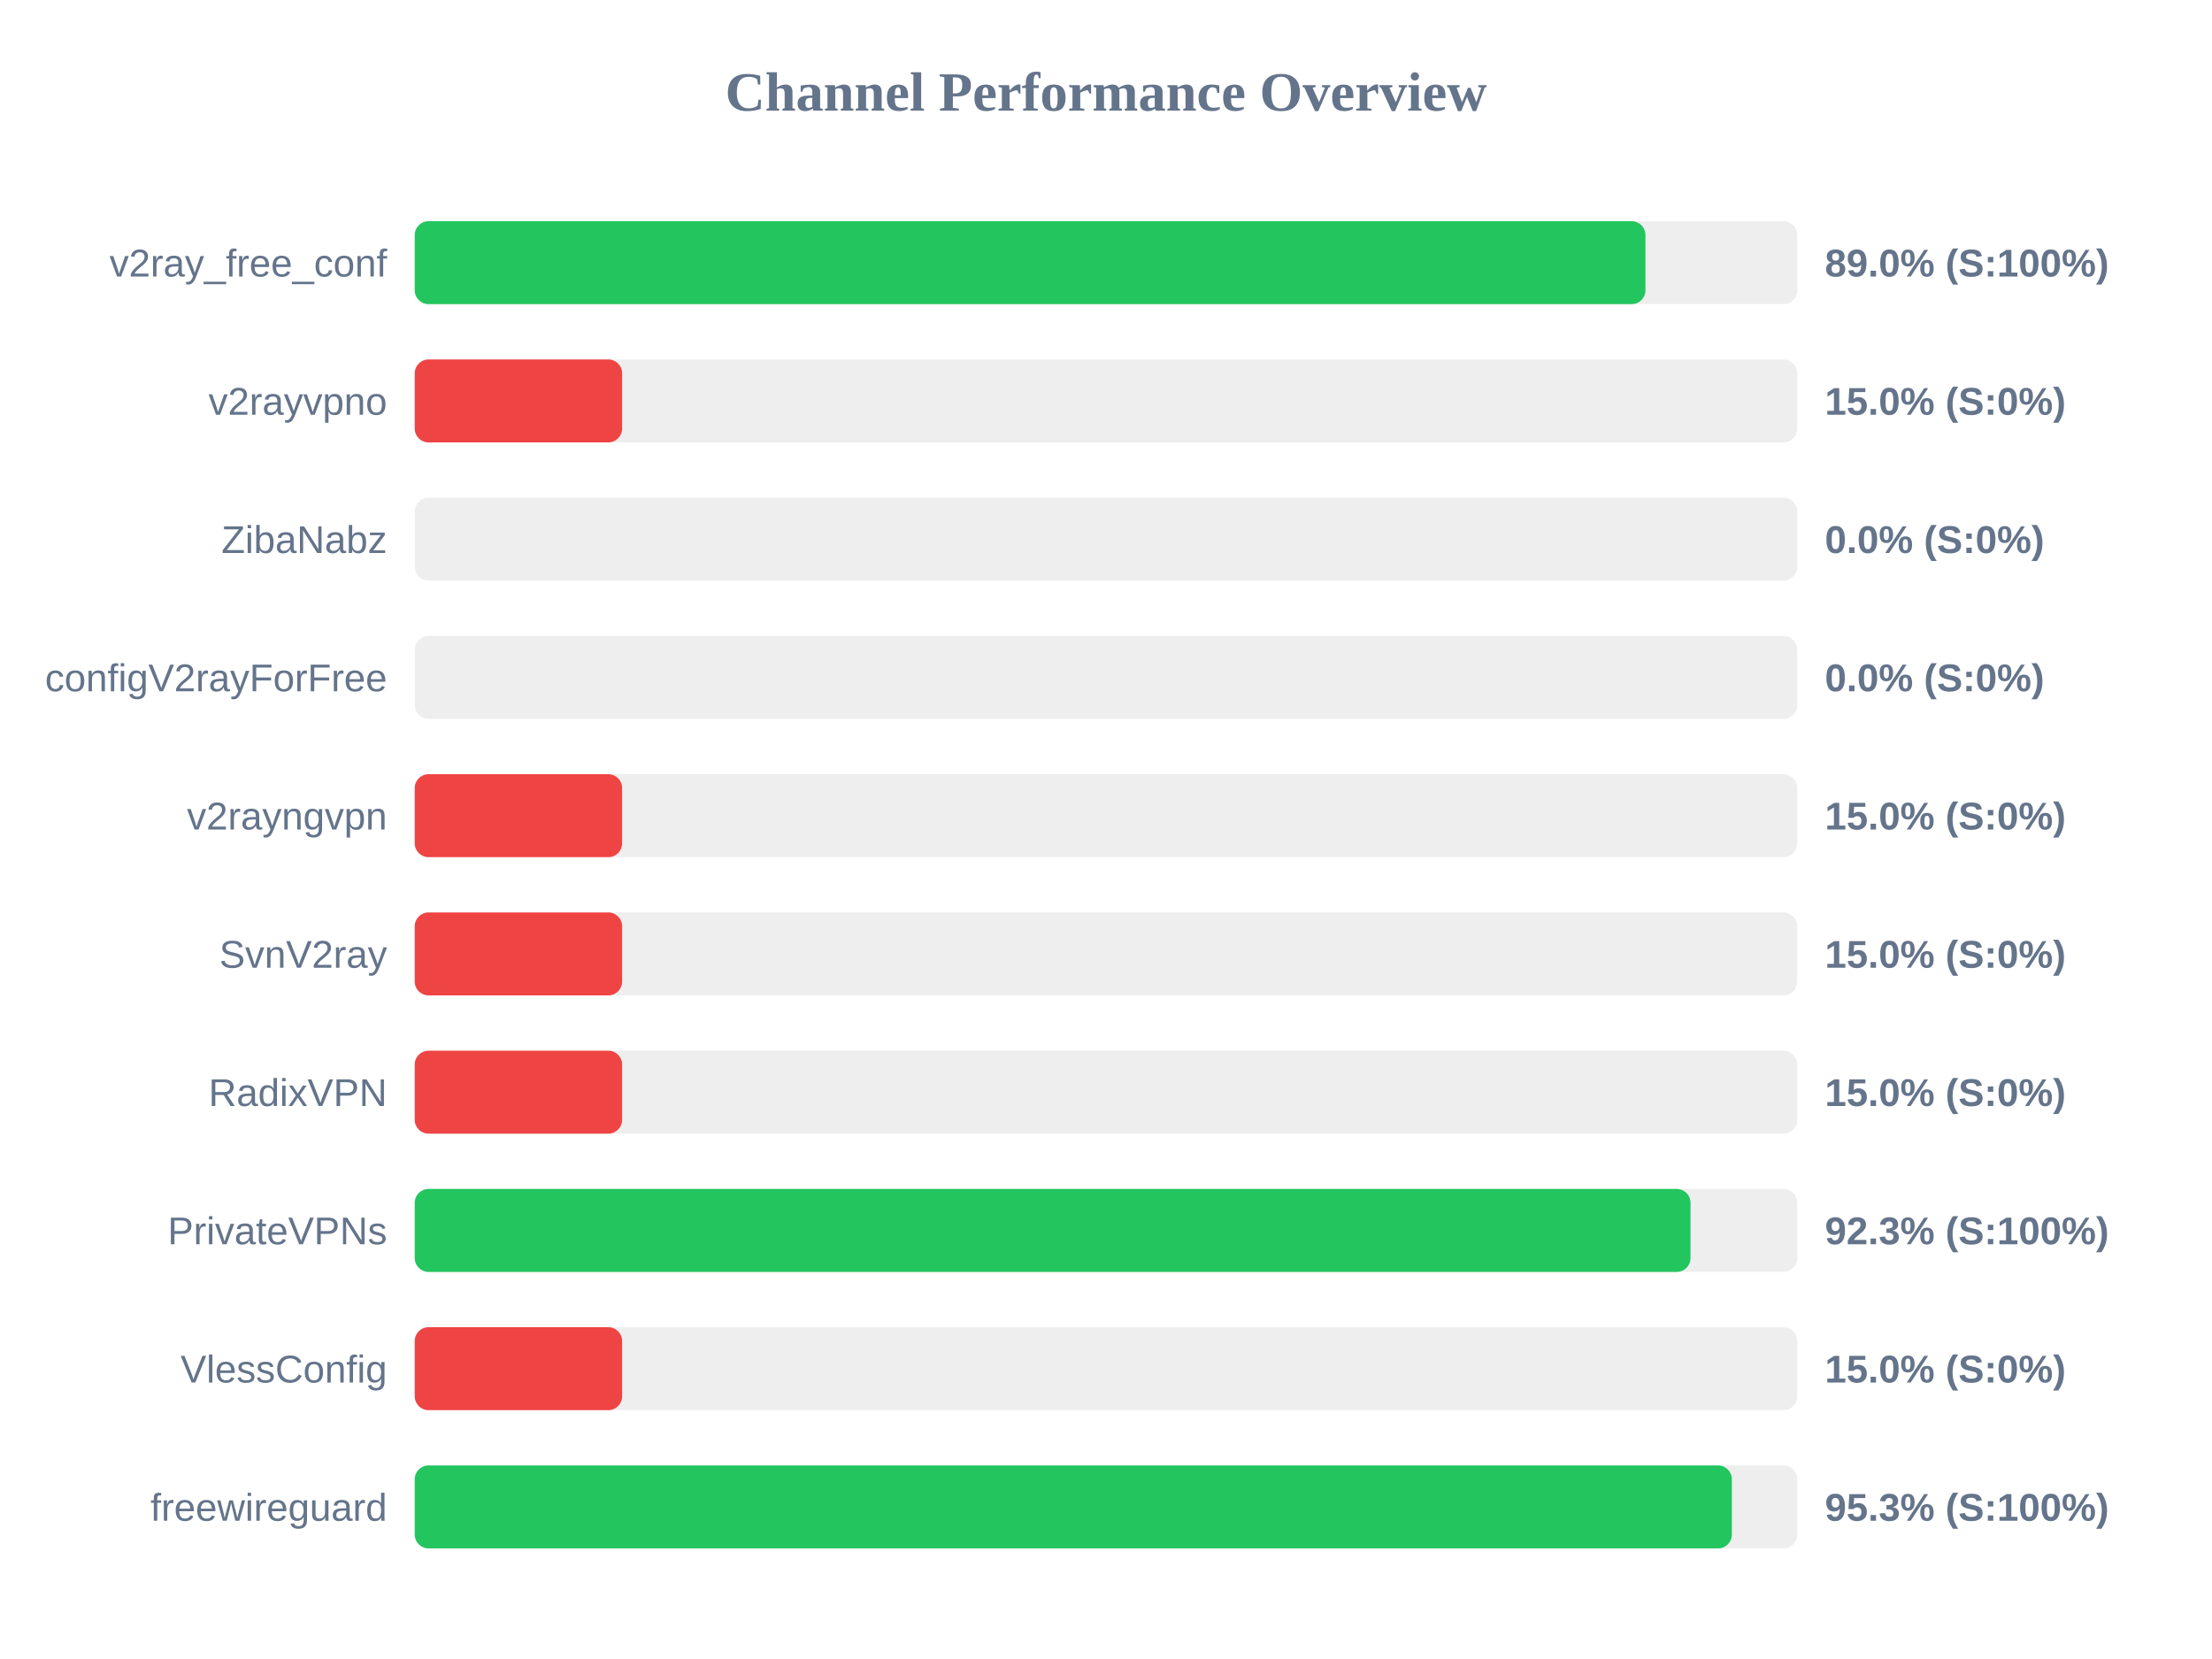
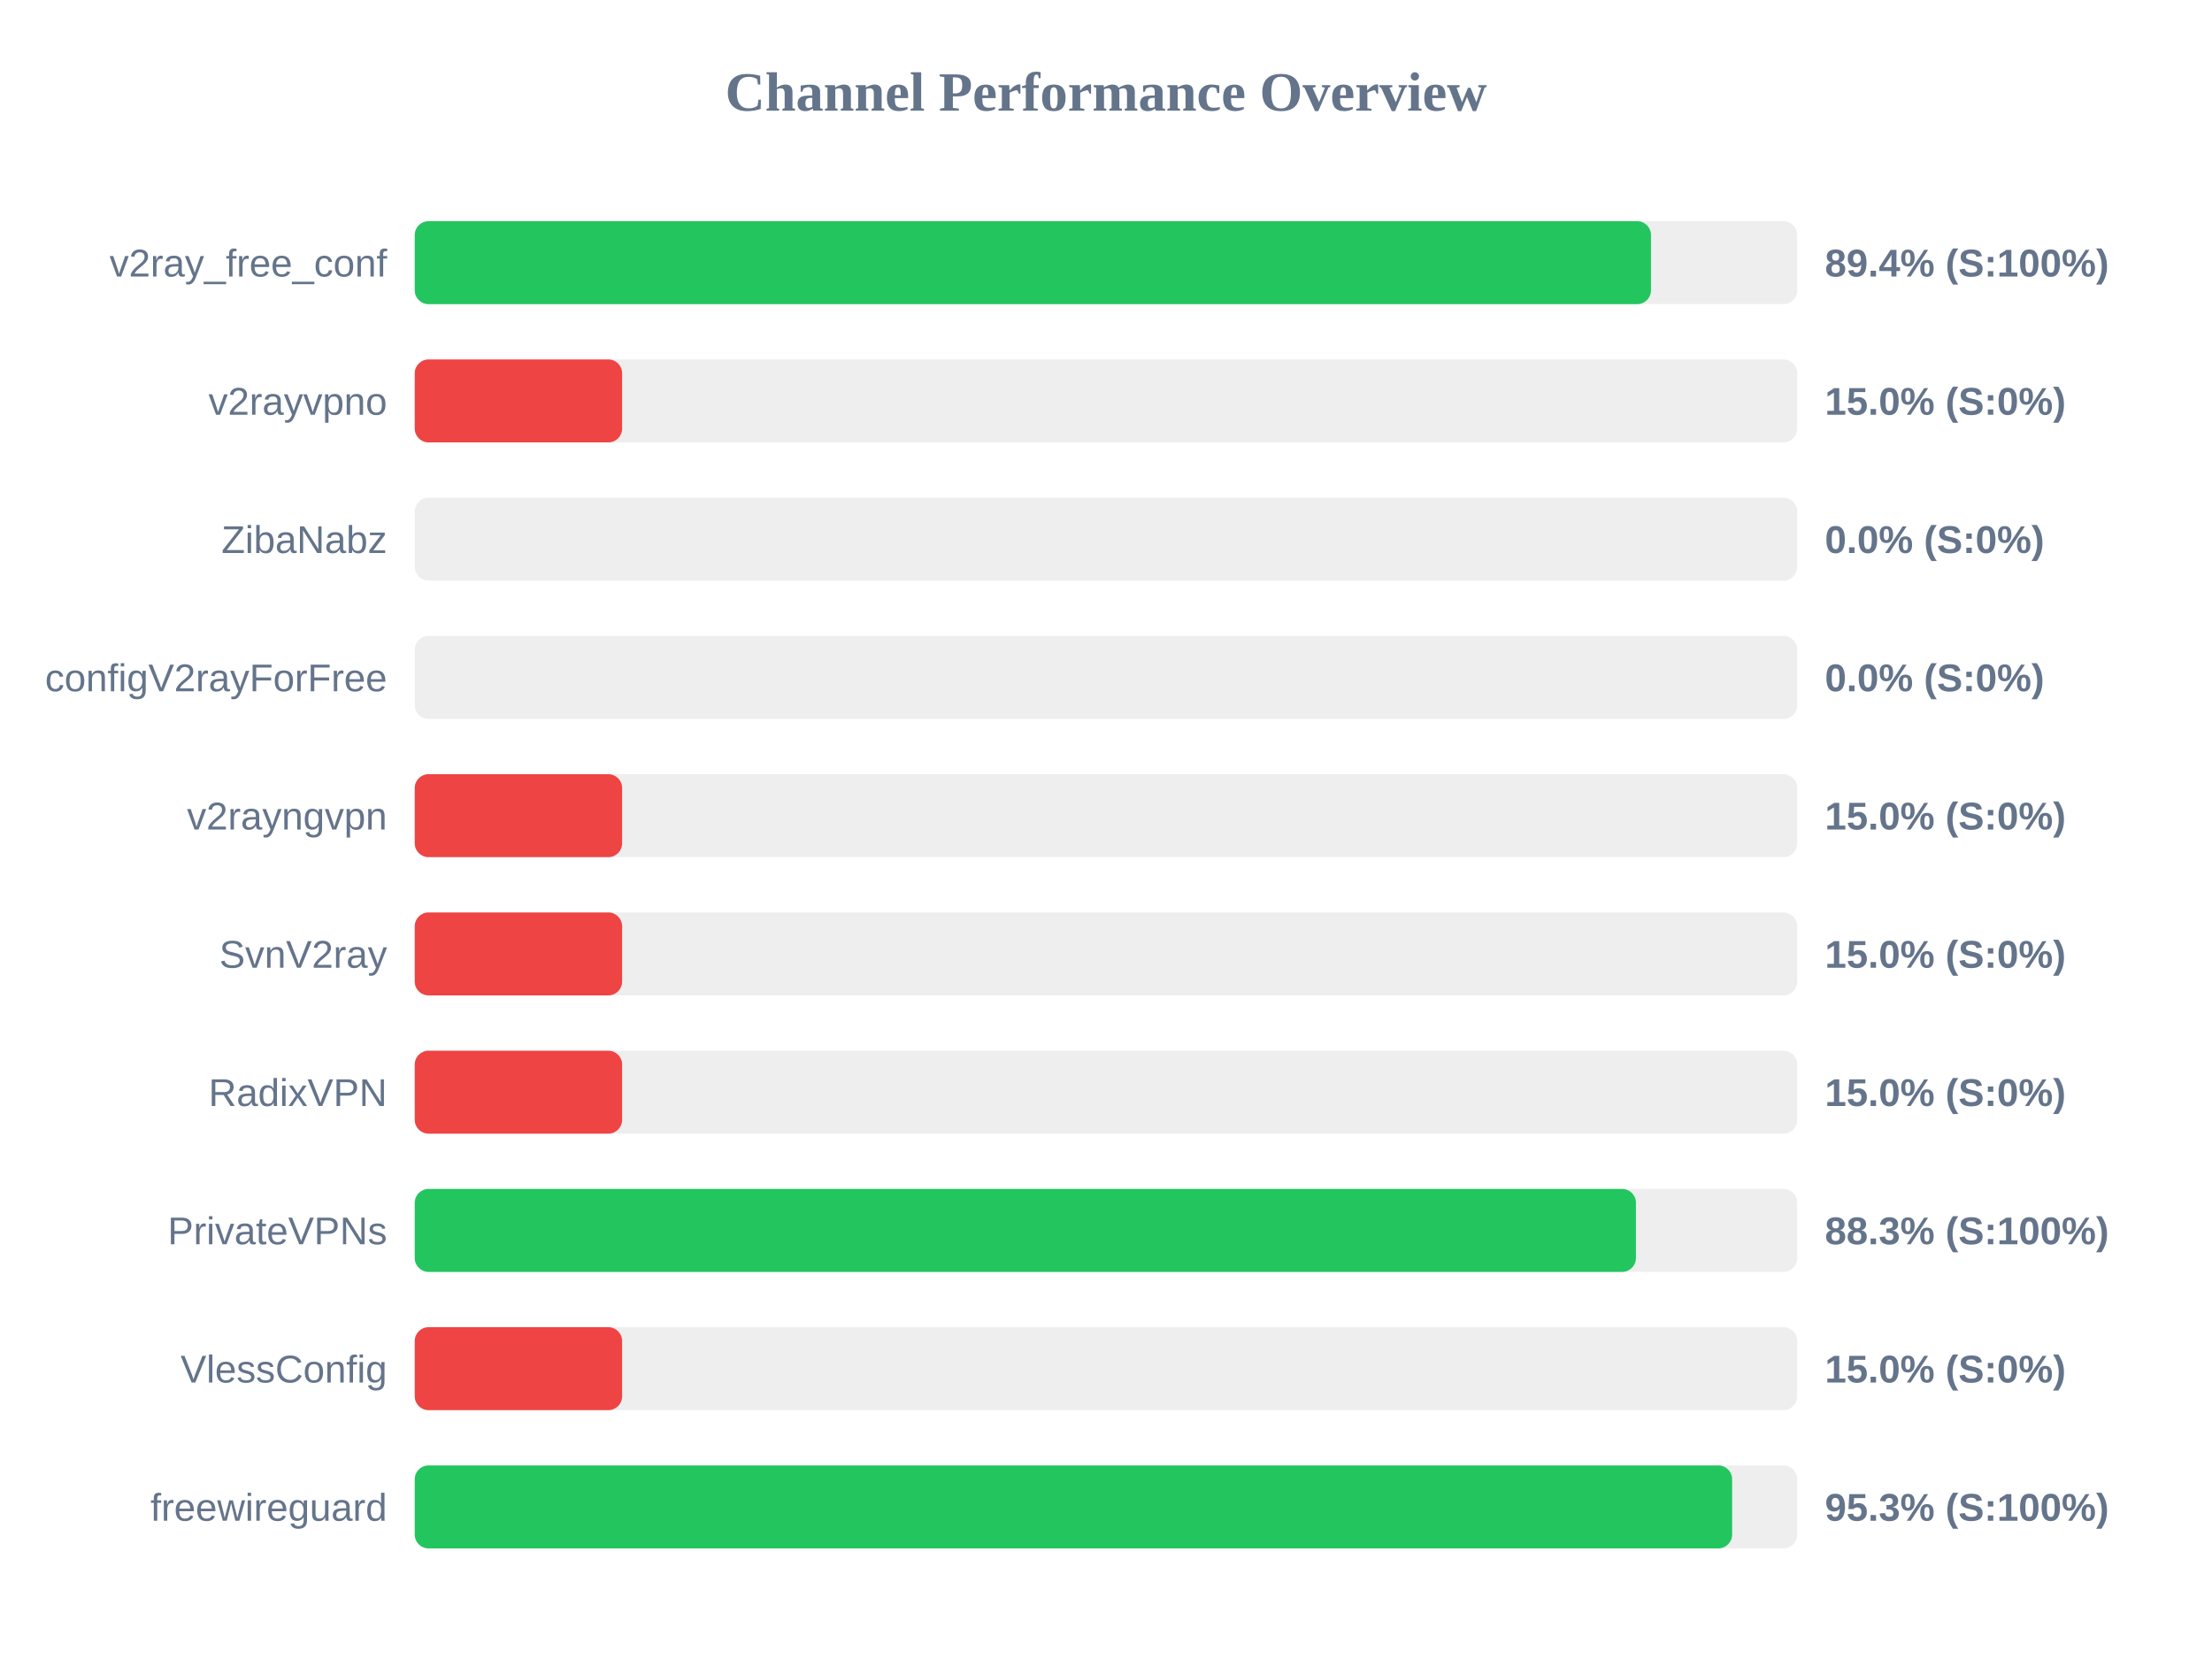
<svg xmlns="http://www.w3.org/2000/svg" width="800" height="600" version="1.1">
  <style>
        .row { font: 14px Arial; fill: #64748b; }
        .score { font: bold 14px Arial; fill: #64748b; }
    </style>
  <text x="400" y="40" text-anchor="middle" font-size="20px" font-weight="bold" fill="#64748b">Channel Performance Overview</text>
  <rect x="150" y="80" width="500" height="30" fill="#eee" rx="5" />
-   <rect x="150" y="80" width="445.1" height="30" fill="#22c55e" rx="5" />
+   <rect x="150" y="80" width="447.1" height="30" fill="#22c55e" rx="5" />
  <text x="140" y="100" text-anchor="end" class="row">v2ray_free_conf</text>
-   <text x="660" y="100" text-anchor="start" class="score">89.0% (S:100%)</text>
+   <text x="660" y="100" text-anchor="start" class="score">89.4% (S:100%)</text>
  <rect x="150" y="130" width="500" height="30" fill="#eee" rx="5" />
  <rect x="150" y="130" width="75.0" height="30" fill="#ef4444" rx="5" />
  <text x="140" y="150" text-anchor="end" class="row">v2rayvpno</text>
  <text x="660" y="150" text-anchor="start" class="score">15.0% (S:0%)</text>
  <rect x="150" y="180" width="500" height="30" fill="#eee" rx="5" />
  <rect x="150" y="180" width="0.0" height="30" fill="#ef4444" rx="5" />
  <text x="140" y="200" text-anchor="end" class="row">ZibaNabz</text>
  <text x="660" y="200" text-anchor="start" class="score">0.0% (S:0%)</text>
  <rect x="150" y="230" width="500" height="30" fill="#eee" rx="5" />
  <rect x="150" y="230" width="0.0" height="30" fill="#ef4444" rx="5" />
  <text x="140" y="250" text-anchor="end" class="row">configV2rayForFree</text>
  <text x="660" y="250" text-anchor="start" class="score">0.0% (S:0%)</text>
  <rect x="150" y="280" width="500" height="30" fill="#eee" rx="5" />
  <rect x="150" y="280" width="75.0" height="30" fill="#ef4444" rx="5" />
  <text x="140" y="300" text-anchor="end" class="row">v2rayngvpn</text>
  <text x="660" y="300" text-anchor="start" class="score">15.0% (S:0%)</text>
  <rect x="150" y="330" width="500" height="30" fill="#eee" rx="5" />
  <rect x="150" y="330" width="75.0" height="30" fill="#ef4444" rx="5" />
  <text x="140" y="350" text-anchor="end" class="row">SvnV2ray</text>
  <text x="660" y="350" text-anchor="start" class="score">15.0% (S:0%)</text>
  <rect x="150" y="380" width="500" height="30" fill="#eee" rx="5" />
  <rect x="150" y="380" width="75.0" height="30" fill="#ef4444" rx="5" />
  <text x="140" y="400" text-anchor="end" class="row">RadixVPN</text>
  <text x="660" y="400" text-anchor="start" class="score">15.0% (S:0%)</text>
  <rect x="150" y="430" width="500" height="30" fill="#eee" rx="5" />
-   <rect x="150" y="430" width="461.4" height="30" fill="#22c55e" rx="5" />
+   <rect x="150" y="430" width="441.65" height="30" fill="#22c55e" rx="5" />
  <text x="140" y="450" text-anchor="end" class="row">PrivateVPNs</text>
-   <text x="660" y="450" text-anchor="start" class="score">92.3% (S:100%)</text>
+   <text x="660" y="450" text-anchor="start" class="score">88.3% (S:100%)</text>
  <rect x="150" y="480" width="500" height="30" fill="#eee" rx="5" />
  <rect x="150" y="480" width="75.0" height="30" fill="#ef4444" rx="5" />
  <text x="140" y="500" text-anchor="end" class="row">VlessConfig</text>
  <text x="660" y="500" text-anchor="start" class="score">15.0% (S:0%)</text>
  <rect x="150" y="530" width="500" height="30" fill="#eee" rx="5" />
-   <rect x="150" y="530" width="476.35" height="30" fill="#22c55e" rx="5" />
+   <rect x="150" y="530" width="476.45" height="30" fill="#22c55e" rx="5" />
  <text x="140" y="550" text-anchor="end" class="row">freewireguard</text>
  <text x="660" y="550" text-anchor="start" class="score">95.3% (S:100%)</text>
</svg>
